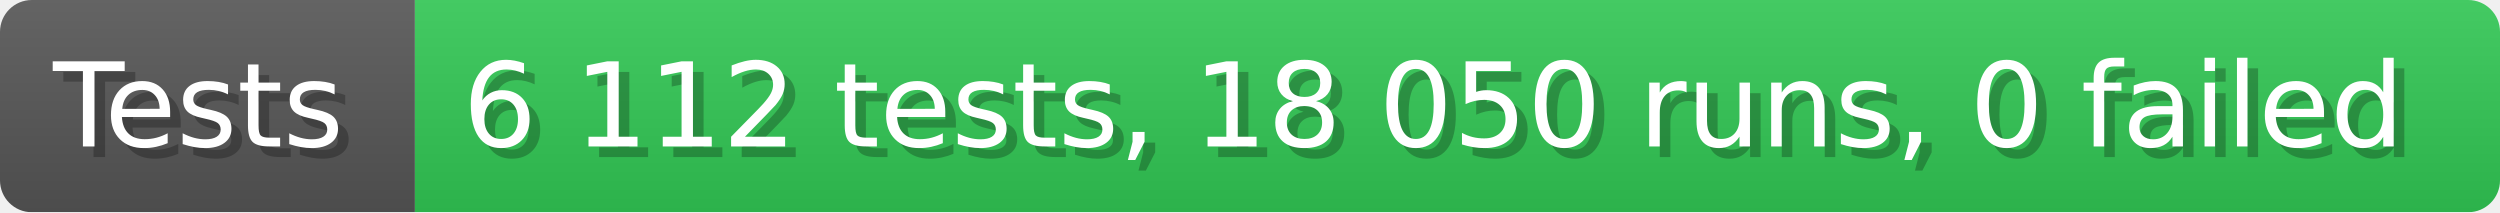
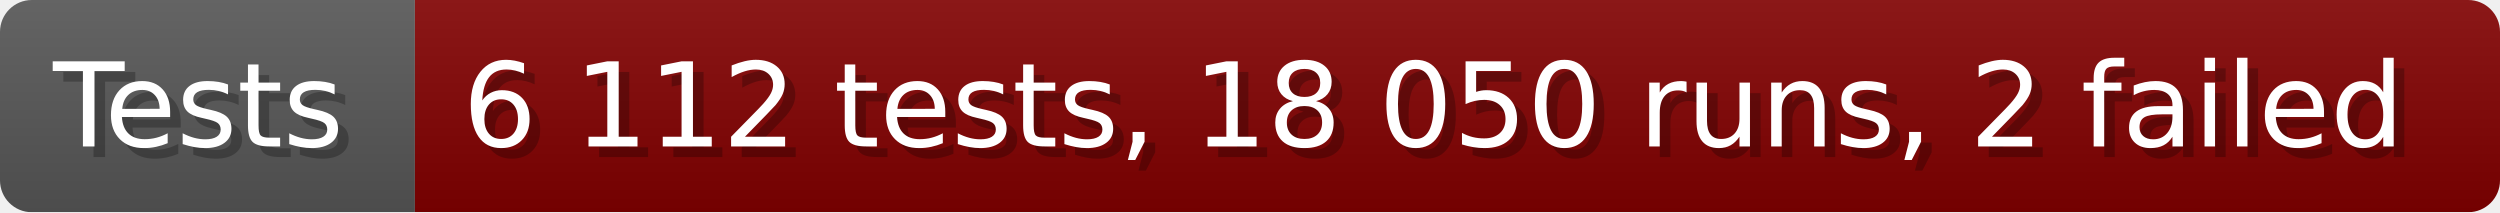
- <svg xmlns="http://www.w3.org/2000/svg" width="235.6" height="20" viewBox="0 0 2356 200" role="img" aria-label="Tests: 6 112 tests, 18 050 runs, 0 failed">
+ <svg xmlns="http://www.w3.org/2000/svg" width="235.6" height="20" viewBox="0 0 2356 200" role="img" aria-label="Tests: 6 112 tests, 18 050 runs, 2 failed">
  <linearGradient id="a" x2="0" y2="100%">
    <stop offset="0" stop-opacity=".1" stop-color="#EEE" />
    <stop offset="1" stop-opacity=".1" />
  </linearGradient>
  <mask id="m">
    <rect width="2356" height="200" rx="30" fill="#FFF" />
  </mask>
  <g mask="url(#m)">
    <rect width="391" height="200" fill="#555" />
-     <rect width="1965" height="200" fill="#31c653" x="391" />
+     <rect width="1965" height="200" fill="#800000" x="391" />
    <rect width="2356" height="200" fill="url(#a)" />
  </g>
  <g aria-hidden="true" fill="#fff" text-anchor="start" font-family="Verdana,DejaVu Sans,sans-serif" font-size="110">
    <text x="60" y="148" textLength="291" fill="#000" opacity="0.25">Tests</text>
    <text x="50" y="138" textLength="291">Tests</text>
-     <text x="446" y="148" textLength="1865" fill="#000" opacity="0.25">6 112 tests, 18 050 runs, 0 failed</text>
-     <text x="436" y="138" textLength="1865">6 112 tests, 18 050 runs, 0 failed</text>
+     <text x="446" y="148" textLength="1865" fill="#000" opacity="0.25">6 112 tests, 18 050 runs, 2 failed</text>
+     <text x="436" y="138" textLength="1865">6 112 tests, 18 050 runs, 2 failed</text>
  </g>
</svg>
